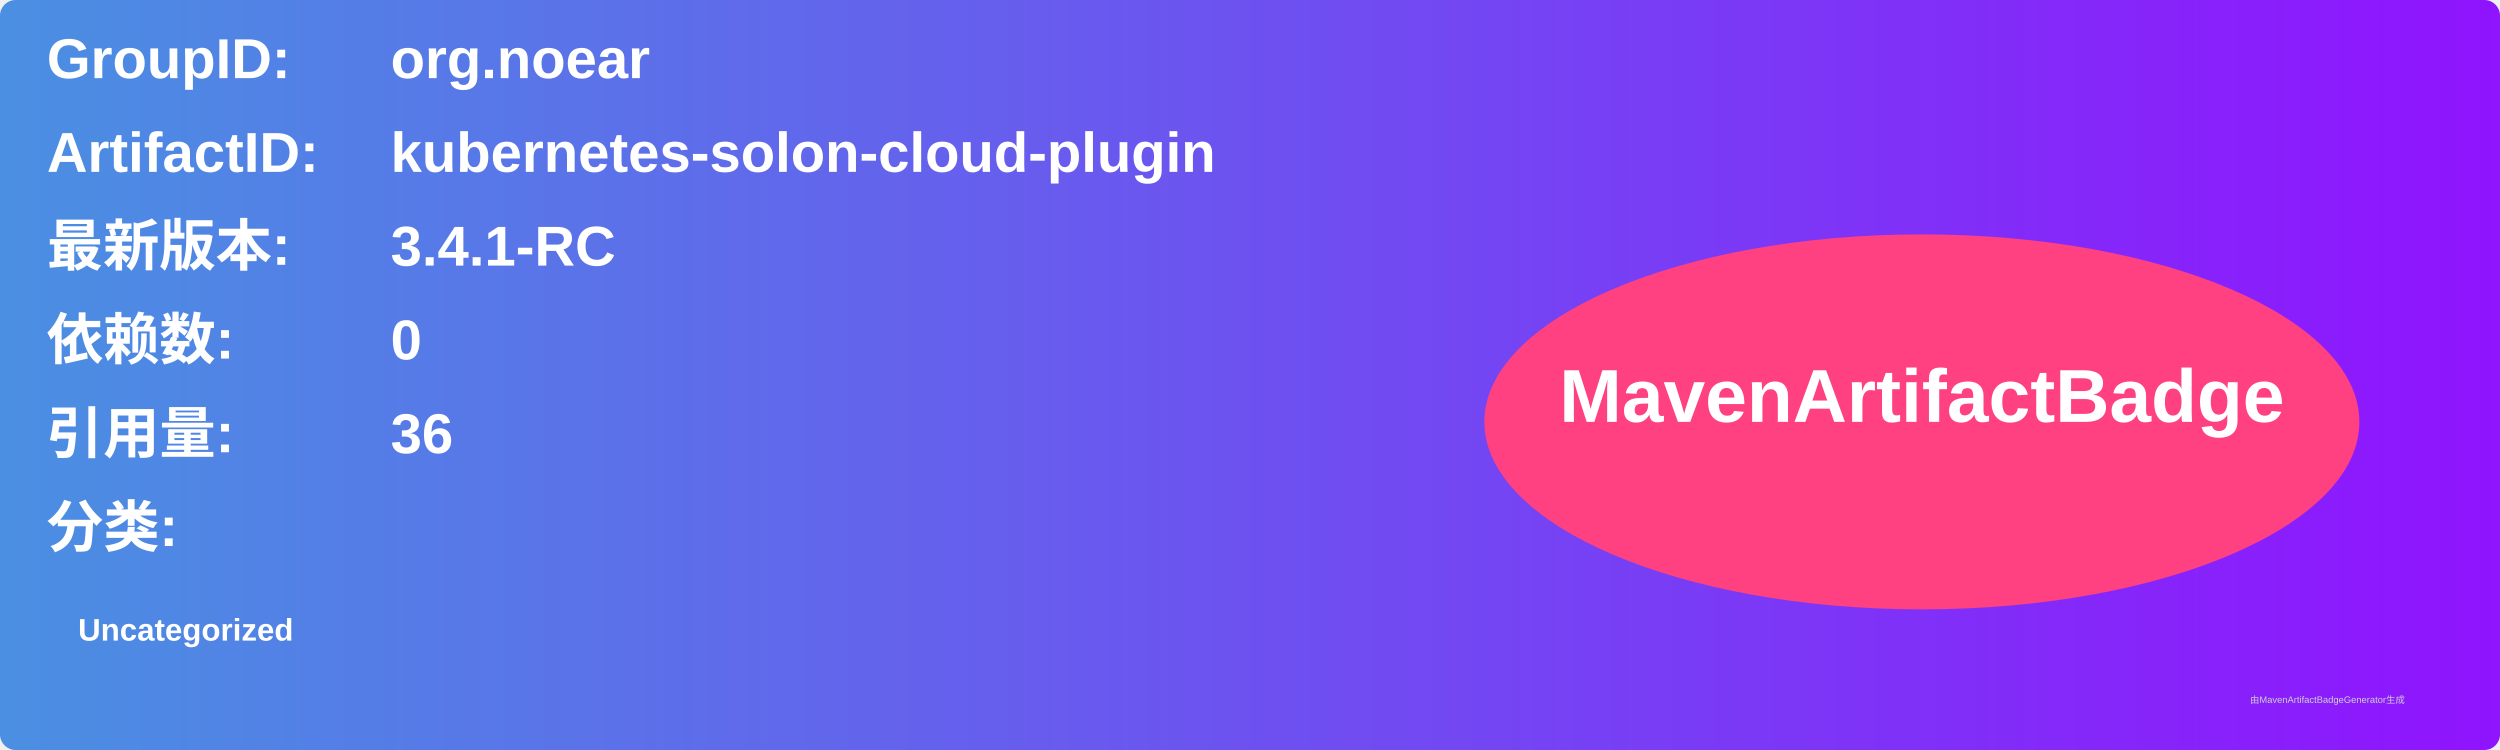
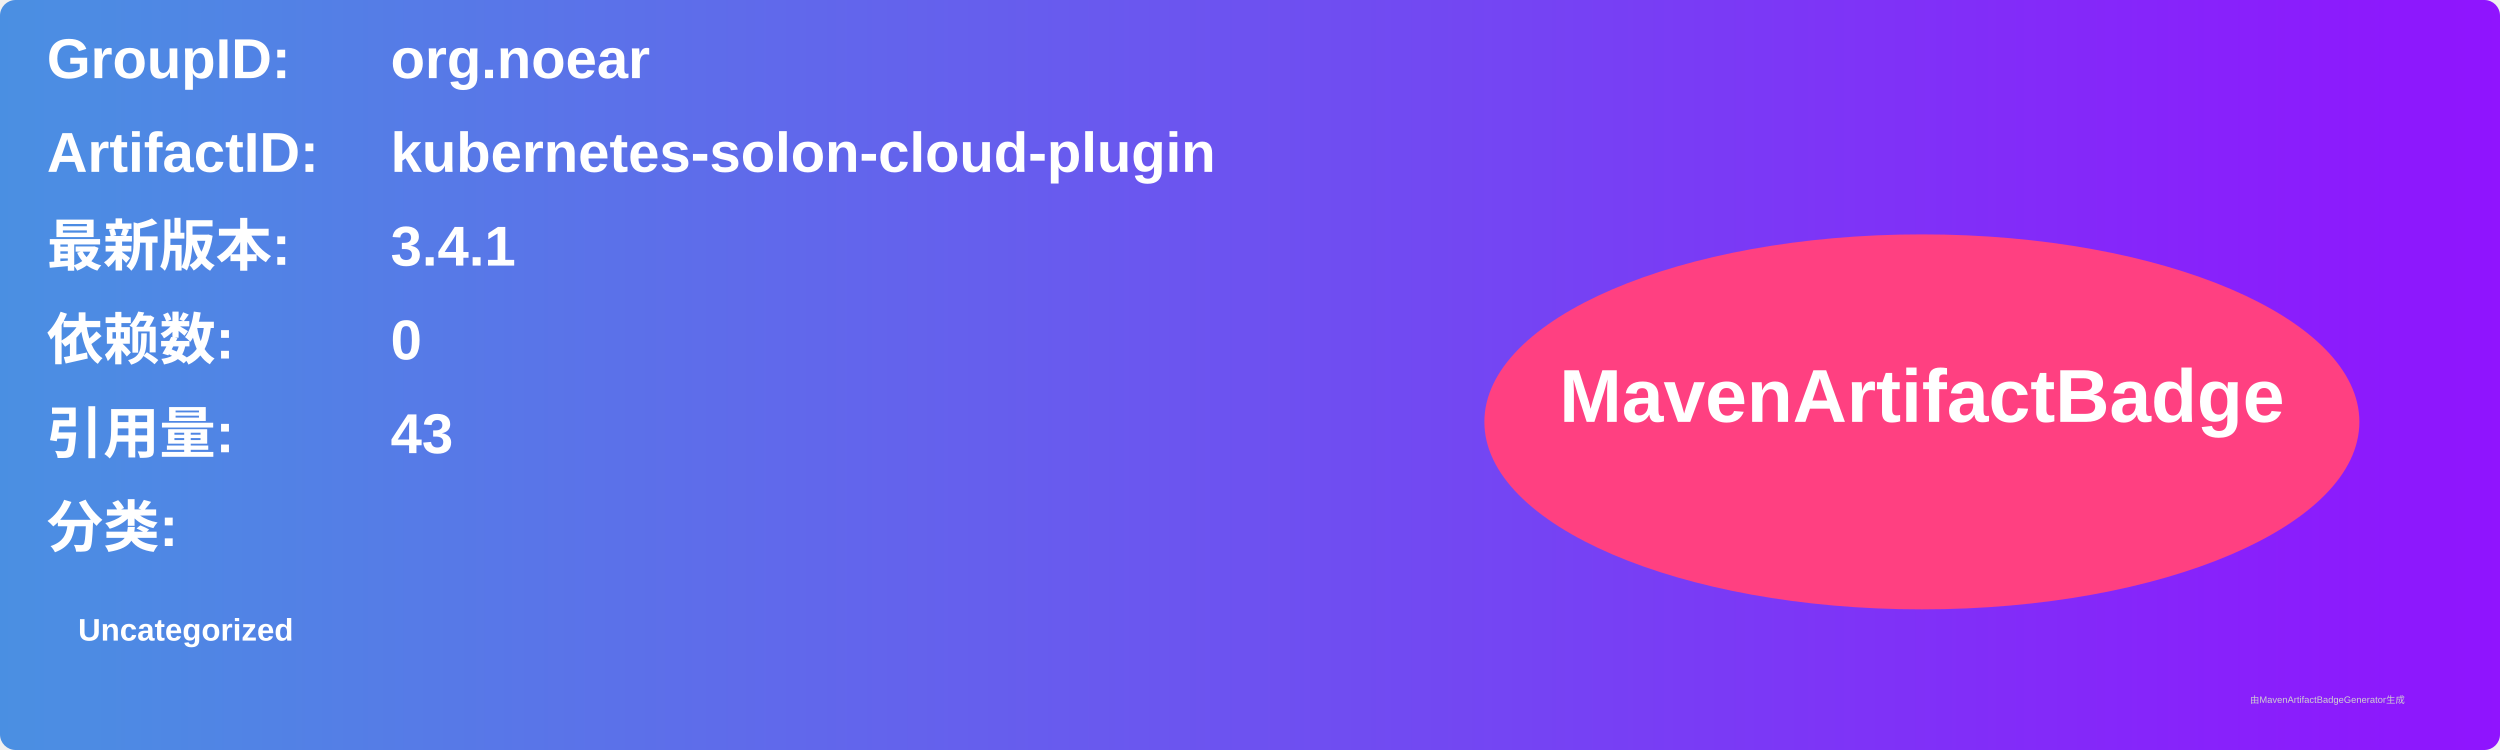
<svg xmlns="http://www.w3.org/2000/svg" width="800" height="240" viewBox="0 0 800 240">
  <linearGradient id="grad" x1="0%" y1="0%" x2="100%" y2="0%">
    <stop offset="0%" stop-color="#4a90e2" />
    <stop offset="100%" stop-color="#9013fe" />
  </linearGradient>
  <rect width="100%" height="100%" rx="5" ry="5" fill="url(#grad)" />
  <g transform="translate(15, 15)">
    <text x="0" y="10" font-family="Arial" font-size="18" fill="white" font-weight="bold" width="260">GroupID:</text>
    <text x="110" y="10" font-family="Arial" font-size="18" fill="white" font-weight="bold" width="460">org.noear</text>
    <text x="0" y="40" font-family="Arial" font-size="18" fill="white" font-weight="bold" width="260">ArtifactID:</text>
    <text x="110" y="40" font-family="Arial" font-size="18" fill="white" font-weight="bold" width="460">kubernetes-solon-cloud-plugin</text>
    <text x="0" y="70" font-family="Arial" font-size="18" fill="white" font-weight="bold">最新版本:</text>
    <text x="110" y="70" font-family="Arial" font-size="18" fill="white" font-weight="bold">
-       <tspan font-weight="bold">3.4.1-RC</tspan>
+       <tspan font-weight="bold">3.4.1</tspan>
    </text>
    <text x="0" y="100" font-family="Arial" font-size="18" fill="white" font-weight="bold">依赖数: </text>
    <text x="110" y="100" font-family="Arial" font-size="18" fill="white">
      <tspan font-weight="bold">0</tspan>
    </text>
    <text x="0" y="130" font-family="Arial" font-size="18" fill="white" font-weight="bold">引用量: </text>
    <text x="110" y="130" font-family="Arial" font-size="18" fill="white">
-       <tspan font-weight="bold">36</tspan>
+       <tspan font-weight="bold">43</tspan>
    </text>
    <text x="0" y="160" font-family="Arial" font-size="18" fill="white" font-weight="bold">分类:</text>
    <text x="10" y="190" font-family="Arial" font-size="10" fill="white">
      <tspan font-weight="bold">Uncategorized</tspan>
    </text>
    <ellipse cx="600" cy="120" rx="140" ry="60" fill="#ff4081" />
    <text x="600" y="120" text-anchor="middle" font-family="Arial" font-size="24" fill="white" font-weight="bold">MavenArtifactBadge</text>
  </g>
  <text x="720" y="225" font-family="Arial" font-size="3" fill="#d0d0d0">由MavenArtifactBadgeGenerator生成</text>
</svg>
